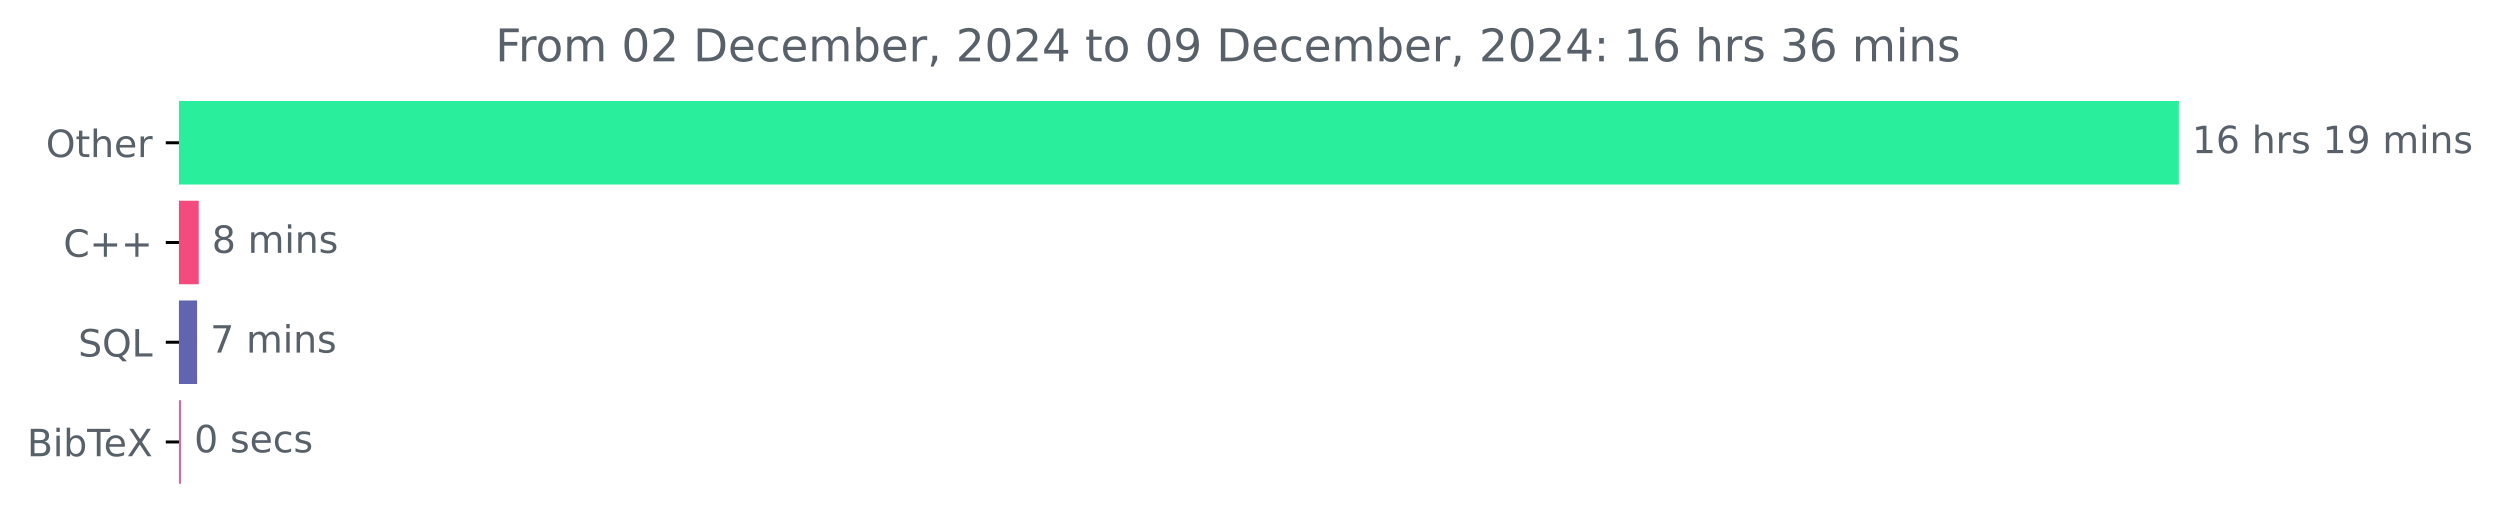
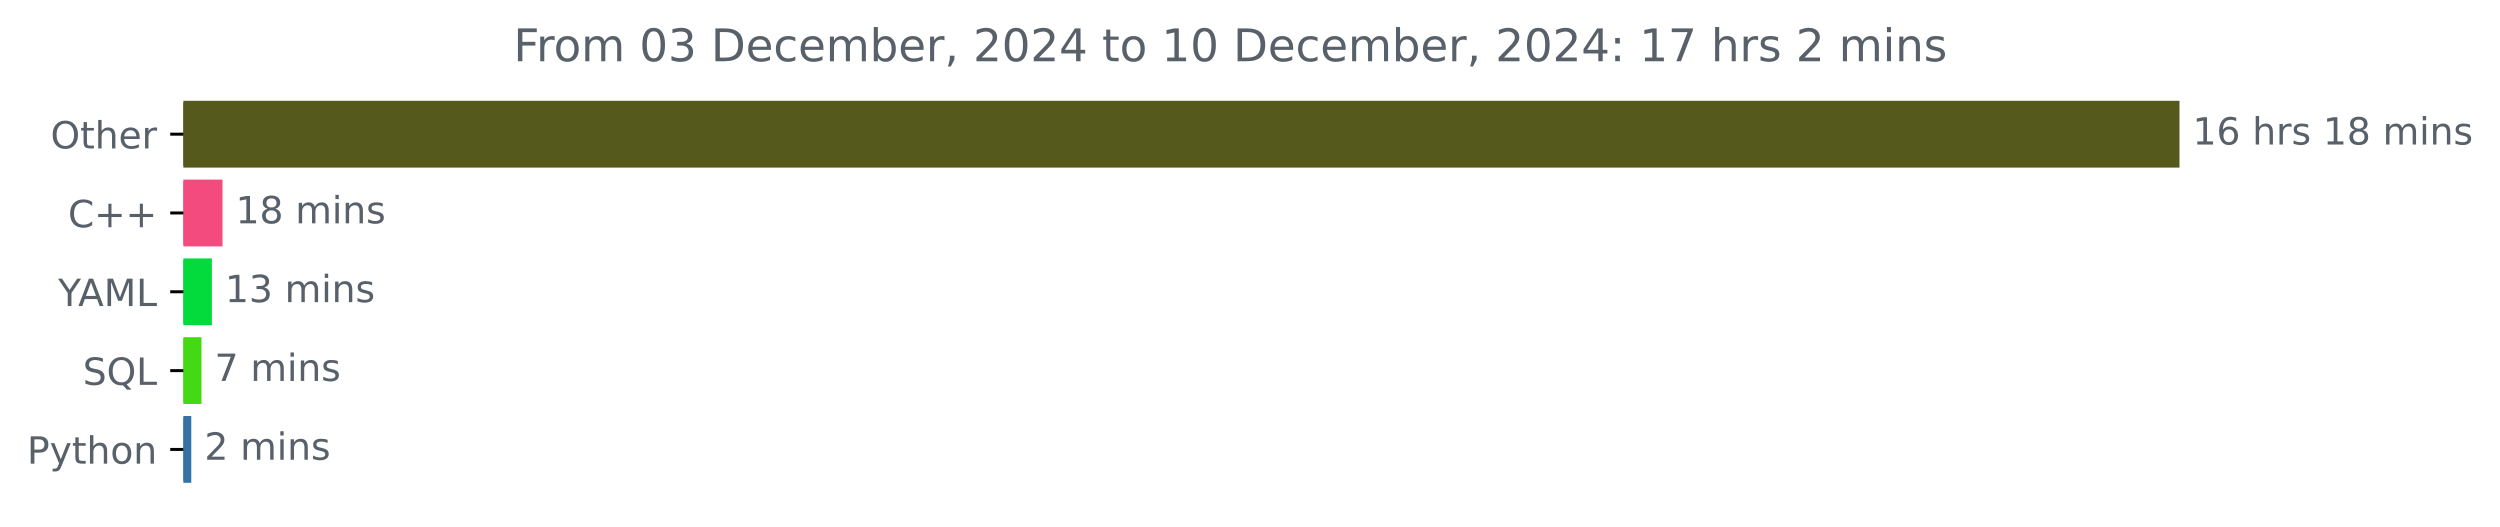
- <svg xmlns="http://www.w3.org/2000/svg" xmlns:xlink="http://www.w3.org/1999/xlink" width="664.935pt" height="140.398pt" viewBox="0 0 664.935 140.398" version="1.1">
+ <svg xmlns="http://www.w3.org/2000/svg" xmlns:xlink="http://www.w3.org/1999/xlink" width="666.199pt" height="140.398pt" viewBox="0 0 666.199 140.398" version="1.1">
  <defs>
    <style type="text/css">*{stroke-linejoin: round; stroke-linecap: butt}</style>
  </defs>
  <g id="figure_1">
    <g id="patch_1">
-       <path d="M 0 140.398  L 664.935 140.398  L 664.935 0  L 0 0  L 0 140.398  z " style="fill: none" />
+       <path d="M 0 140.398  L 666.199 140.398  L 666.199 0  L 0 0  L 0 140.398  z " style="fill: none" />
    </g>
    <g id="axes_1">
      <g id="patch_2">
-         <path d="M 47.598 27.358  L 579.027 27.358  L 579.027 48.579  L 47.598 48.579  z " clip-path="url(#p0f06ca0677)" style="fill: #29ef9d; stroke: #29ef9d; stroke-linejoin: miter" />
+         <path d="M 48.862 27.358  L 580.291 27.358  L 580.291 44.158  L 48.862 44.158  z " clip-path="url(#p7b7b099c22)" style="fill: #55591b; stroke: #55591b; stroke-linejoin: miter" />
      </g>
      <g id="patch_3">
-         <path d="M 47.598 53.884  L 52.356 53.884  L 52.356 75.105  L 47.598 75.105  z " clip-path="url(#p0f06ca0677)" style="fill: #f34b7d; stroke: #f34b7d; stroke-linejoin: miter" />
+         <path d="M 48.862 48.358  L 58.797 48.358  L 58.797 65.158  L 48.862 65.158  z " clip-path="url(#p7b7b099c22)" style="fill: #f34b7d; stroke: #f34b7d; stroke-linejoin: miter" />
      </g>
      <g id="patch_4">
-         <path d="M 47.598 80.411  L 51.923 80.411  L 51.923 101.632  L 47.598 101.632  z " clip-path="url(#p0f06ca0677)" style="fill: #6165b0; stroke: #6165b0; stroke-linejoin: miter" />
+         <path d="M 48.862 69.358  L 55.967 69.358  L 55.967 86.158  L 48.862 86.158  z " clip-path="url(#p7b7b099c22)" style="fill: #03db3c; stroke: #03db3c; stroke-linejoin: miter" />
      </g>
      <g id="patch_5">
-         <path d="M 47.598 106.937  L 47.652 106.937  L 47.652 128.158  L 47.598 128.158  z " clip-path="url(#p0f06ca0677)" style="fill: #d866a4; stroke: #d866a4; stroke-linejoin: miter" />
+         <path d="M 48.862 90.358  L 53.192 90.358  L 53.192 107.158  L 48.862 107.158  z " clip-path="url(#p7b7b099c22)" style="fill: #43d915; stroke: #43d915; stroke-linejoin: miter" />
+       </g>
+       <g id="patch_6">
+         <path d="M 48.862 111.358  L 50.472 111.358  L 50.472 128.158  L 48.862 128.158  z " clip-path="url(#p7b7b099c22)" style="fill: #3572a5; stroke: #3572a5; stroke-linejoin: miter" />
      </g>
      <g id="matplotlib.axis_1" />
      <g id="matplotlib.axis_2">
        <g id="ytick_1">
          <g id="line2d_1">
            <defs>
-               <path id="mb720849c8e" d="M 0 0  L -3.5 0  " style="stroke: #000000; stroke-width: 0.8" />
+               <path id="m91e5dc6151" d="M 0 0  L -3.5 0  " style="stroke: #000000; stroke-width: 0.8" />
            </defs>
            <g>
-               <use xlink:href="#mb720849c8e" x="47.598" y="37.969" style="stroke: #000000; stroke-width: 0.8" />
+               <use xlink:href="#m91e5dc6151" x="48.862" y="35.758" style="stroke: #000000; stroke-width: 0.8" />
            </g>
          </g>
          <g id="text_1">
-             <g style="fill: #586069" transform="translate(12.20469 41.76787) scale(0.1 -0.1)">
+             <g style="fill: #586069" transform="translate(13.46875 39.55734) scale(0.1 -0.1)">
              <defs>
                <path id="DejaVuSans-4f" d="M 2522 4238  Q 1834 4238 1429 3725  Q 1025 3213 1025 2328  Q 1025 1447 1429 934  Q 1834 422 2522 422  Q 3209 422 3611 934  Q 4013 1447 4013 2328  Q 4013 3213 3611 3725  Q 3209 4238 2522 4238  z M 2522 4750  Q 3503 4750 4090 4092  Q 4678 3434 4678 2328  Q 4678 1225 4090 567  Q 3503 -91 2522 -91  Q 1538 -91 948 565  Q 359 1222 359 2328  Q 359 3434 948 4092  Q 1538 4750 2522 4750  z " transform="scale(0.015625)" />
                <path id="DejaVuSans-74" d="M 1172 4494  L 1172 3500  L 2356 3500  L 2356 3053  L 1172 3053  L 1172 1153  Q 1172 725 1289 603  Q 1406 481 1766 481  L 2356 481  L 2356 0  L 1766 0  Q 1100 0 847 248  Q 594 497 594 1153  L 594 3053  L 172 3053  L 172 3500  L 594 3500  L 594 4494  L 1172 4494  z " transform="scale(0.015625)" />
                <path id="DejaVuSans-68" d="M 3513 2113  L 3513 0  L 2938 0  L 2938 2094  Q 2938 2591 2744 2837  Q 2550 3084 2163 3084  Q 1697 3084 1428 2787  Q 1159 2491 1159 1978  L 1159 0  L 581 0  L 581 4863  L 1159 4863  L 1159 2956  Q 1366 3272 1645 3428  Q 1925 3584 2291 3584  Q 2894 3584 3203 3211  Q 3513 2838 3513 2113  z " transform="scale(0.015625)" />
                <path id="DejaVuSans-65" d="M 3597 1894  L 3597 1613  L 953 1613  Q 991 1019 1311 708  Q 1631 397 2203 397  Q 2534 397 2845 478  Q 3156 559 3463 722  L 3463 178  Q 3153 47 2828 -22  Q 2503 -91 2169 -91  Q 1331 -91 842 396  Q 353 884 353 1716  Q 353 2575 817 3079  Q 1281 3584 2069 3584  Q 2775 3584 3186 3129  Q 3597 2675 3597 1894  z M 3022 2063  Q 3016 2534 2758 2815  Q 2500 3097 2075 3097  Q 1594 3097 1305 2825  Q 1016 2553 972 2059  L 3022 2063  z " transform="scale(0.015625)" />
                <path id="DejaVuSans-72" d="M 2631 2963  Q 2534 3019 2420 3045  Q 2306 3072 2169 3072  Q 1681 3072 1420 2755  Q 1159 2438 1159 1844  L 1159 0  L 581 0  L 581 3500  L 1159 3500  L 1159 2956  Q 1341 3275 1631 3429  Q 1922 3584 2338 3584  Q 2397 3584 2469 3576  Q 2541 3569 2628 3553  L 2631 2963  z " transform="scale(0.015625)" />
              </defs>
              <use xlink:href="#DejaVuSans-4f" />
              <use xlink:href="#DejaVuSans-74" x="78.711" />
              <use xlink:href="#DejaVuSans-68" x="117.92" />
              <use xlink:href="#DejaVuSans-65" x="181.299" />
              <use xlink:href="#DejaVuSans-72" x="242.822" />
            </g>
          </g>
        </g>
        <g id="ytick_2">
          <g id="line2d_2">
            <g>
-               <use xlink:href="#mb720849c8e" x="47.598" y="64.495" style="stroke: #000000; stroke-width: 0.8" />
+               <use xlink:href="#m91e5dc6151" x="48.862" y="56.758" style="stroke: #000000; stroke-width: 0.8" />
            </g>
          </g>
          <g id="text_2">
-             <g style="fill: #586069" transform="translate(16.85625 68.29419) scale(0.1 -0.1)">
+             <g style="fill: #586069" transform="translate(18.12031 60.55734) scale(0.1 -0.1)">
              <defs>
                <path id="DejaVuSans-43" d="M 4122 4306  L 4122 3641  Q 3803 3938 3442 4084  Q 3081 4231 2675 4231  Q 1875 4231 1450 3742  Q 1025 3253 1025 2328  Q 1025 1406 1450 917  Q 1875 428 2675 428  Q 3081 428 3442 575  Q 3803 722 4122 1019  L 4122 359  Q 3791 134 3420 21  Q 3050 -91 2638 -91  Q 1578 -91 968 557  Q 359 1206 359 2328  Q 359 3453 968 4101  Q 1578 4750 2638 4750  Q 3056 4750 3426 4639  Q 3797 4528 4122 4306  z " transform="scale(0.015625)" />
                <path id="DejaVuSans-2b" d="M 2944 4013  L 2944 2272  L 4684 2272  L 4684 1741  L 2944 1741  L 2944 0  L 2419 0  L 2419 1741  L 678 1741  L 678 2272  L 2419 2272  L 2419 4013  L 2944 4013  z " transform="scale(0.015625)" />
              </defs>
              <use xlink:href="#DejaVuSans-43" />
              <use xlink:href="#DejaVuSans-2b" x="69.824" />
              <use xlink:href="#DejaVuSans-2b" x="153.613" />
            </g>
          </g>
        </g>
        <g id="ytick_3">
          <g id="line2d_3">
            <g>
-               <use xlink:href="#mb720849c8e" x="47.598" y="91.021" style="stroke: #000000; stroke-width: 0.8" />
+               <use xlink:href="#m91e5dc6151" x="48.862" y="77.758" style="stroke: #000000; stroke-width: 0.8" />
            </g>
          </g>
          <g id="text_3">
-             <g style="fill: #586069" transform="translate(20.80625 94.8205) scale(0.1 -0.1)">
+             <g style="fill: #586069" transform="translate(15.48906 81.55734) scale(0.1 -0.1)">
+               <defs>
+                 <path id="DejaVuSans-59" d="M -13 4666  L 666 4666  L 1959 2747  L 3244 4666  L 3922 4666  L 2272 2222  L 2272 0  L 1638 0  L 1638 2222  L -13 4666  z " transform="scale(0.015625)" />
+                 <path id="DejaVuSans-41" d="M 2188 4044  L 1331 1722  L 3047 1722  L 2188 4044  z M 1831 4666  L 2547 4666  L 4325 0  L 3669 0  L 3244 1197  L 1141 1197  L 716 0  L 50 0  L 1831 4666  z " transform="scale(0.015625)" />
+                 <path id="DejaVuSans-4d" d="M 628 4666  L 1569 4666  L 2759 1491  L 3956 4666  L 4897 4666  L 4897 0  L 4281 0  L 4281 4097  L 3078 897  L 2444 897  L 1241 4097  L 1241 0  L 628 0  L 628 4666  z " transform="scale(0.015625)" />
+                 <path id="DejaVuSans-4c" d="M 628 4666  L 1259 4666  L 1259 531  L 3531 531  L 3531 0  L 628 0  L 628 4666  z " transform="scale(0.015625)" />
+               </defs>
+               <use xlink:href="#DejaVuSans-59" />
+               <use xlink:href="#DejaVuSans-41" x="53.334" />
+               <use xlink:href="#DejaVuSans-4d" x="121.742" />
+               <use xlink:href="#DejaVuSans-4c" x="208.021" />
+             </g>
+           </g>
+         </g>
+         <g id="ytick_4">
+           <g id="line2d_4">
+             <g>
+               <use xlink:href="#m91e5dc6151" x="48.862" y="98.758" style="stroke: #000000; stroke-width: 0.8" />
+             </g>
+           </g>
+           <g id="text_4">
+             <g style="fill: #586069" transform="translate(22.07031 102.5573) scale(0.1 -0.1)">
              <defs>
                <path id="DejaVuSans-53" d="M 3425 4513  L 3425 3897  Q 3066 4069 2747 4153  Q 2428 4238 2131 4238  Q 1616 4238 1336 4038  Q 1056 3838 1056 3469  Q 1056 3159 1242 3001  Q 1428 2844 1947 2747  L 2328 2669  Q 3034 2534 3370 2195  Q 3706 1856 3706 1288  Q 3706 609 3251 259  Q 2797 -91 1919 -91  Q 1588 -91 1214 -16  Q 841 59 441 206  L 441 856  Q 825 641 1194 531  Q 1563 422 1919 422  Q 2459 422 2753 634  Q 3047 847 3047 1241  Q 3047 1584 2836 1778  Q 2625 1972 2144 2069  L 1759 2144  Q 1053 2284 737 2584  Q 422 2884 422 3419  Q 422 4038 858 4394  Q 1294 4750 2059 4750  Q 2388 4750 2728 4690  Q 3069 4631 3425 4513  z " transform="scale(0.015625)" />
                <path id="DejaVuSans-51" d="M 2522 4238  Q 1834 4238 1429 3725  Q 1025 3213 1025 2328  Q 1025 1447 1429 934  Q 1834 422 2522 422  Q 3209 422 3611 934  Q 4013 1447 4013 2328  Q 4013 3213 3611 3725  Q 3209 4238 2522 4238  z M 3406 84  L 4238 -825  L 3475 -825  L 2784 -78  Q 2681 -84 2626 -87  Q 2572 -91 2522 -91  Q 1538 -91 948 567  Q 359 1225 359 2328  Q 359 3434 948 4092  Q 1538 4750 2522 4750  Q 3503 4750 4090 4092  Q 4678 3434 4678 2328  Q 4678 1516 4351 937  Q 4025 359 3406 84  z " transform="scale(0.015625)" />
-                 <path id="DejaVuSans-4c" d="M 628 4666  L 1259 4666  L 1259 531  L 3531 531  L 3531 0  L 628 0  L 628 4666  z " transform="scale(0.015625)" />
              </defs>
              <use xlink:href="#DejaVuSans-53" />
              <use xlink:href="#DejaVuSans-51" x="63.477" />
              <use xlink:href="#DejaVuSans-4c" x="142.188" />
            </g>
          </g>
        </g>
-         <g id="ytick_4">
-           <g id="line2d_4">
-             <g>
-               <use xlink:href="#mb720849c8e" x="47.598" y="117.548" style="stroke: #000000; stroke-width: 0.8" />
-             </g>
-           </g>
-           <g id="text_4">
-             <g style="fill: #586069" transform="translate(7.2 121.3468) scale(0.1 -0.1)">
-               <defs>
-                 <path id="DejaVuSans-42" d="M 1259 2228  L 1259 519  L 2272 519  Q 2781 519 3026 730  Q 3272 941 3272 1375  Q 3272 1813 3026 2020  Q 2781 2228 2272 2228  L 1259 2228  z M 1259 4147  L 1259 2741  L 2194 2741  Q 2656 2741 2882 2914  Q 3109 3088 3109 3444  Q 3109 3797 2882 3972  Q 2656 4147 2194 4147  L 1259 4147  z M 628 4666  L 2241 4666  Q 2963 4666 3353 4366  Q 3744 4066 3744 3513  Q 3744 3084 3544 2831  Q 3344 2578 2956 2516  Q 3422 2416 3680 2098  Q 3938 1781 3938 1306  Q 3938 681 3513 340  Q 3088 0 2303 0  L 628 0  L 628 4666  z " transform="scale(0.015625)" />
-                 <path id="DejaVuSans-69" d="M 603 3500  L 1178 3500  L 1178 0  L 603 0  L 603 3500  z M 603 4863  L 1178 4863  L 1178 4134  L 603 4134  L 603 4863  z " transform="scale(0.015625)" />
-                 <path id="DejaVuSans-62" d="M 3116 1747  Q 3116 2381 2855 2742  Q 2594 3103 2138 3103  Q 1681 3103 1420 2742  Q 1159 2381 1159 1747  Q 1159 1113 1420 752  Q 1681 391 2138 391  Q 2594 391 2855 752  Q 3116 1113 3116 1747  z M 1159 2969  Q 1341 3281 1617 3432  Q 1894 3584 2278 3584  Q 2916 3584 3314 3078  Q 3713 2572 3713 1747  Q 3713 922 3314 415  Q 2916 -91 2278 -91  Q 1894 -91 1617 61  Q 1341 213 1159 525  L 1159 0  L 581 0  L 581 4863  L 1159 4863  L 1159 2969  z " transform="scale(0.015625)" />
-                 <path id="DejaVuSans-54" d="M -19 4666  L 3928 4666  L 3928 4134  L 2272 4134  L 2272 0  L 1638 0  L 1638 4134  L -19 4134  L -19 4666  z " transform="scale(0.015625)" />
-                 <path id="DejaVuSans-58" d="M 403 4666  L 1081 4666  L 2241 2931  L 3406 4666  L 4084 4666  L 2584 2425  L 4184 0  L 3506 0  L 2194 1984  L 872 0  L 191 0  L 1856 2491  L 403 4666  z " transform="scale(0.015625)" />
-               </defs>
-               <use xlink:href="#DejaVuSans-42" />
-               <use xlink:href="#DejaVuSans-69" x="68.604" />
-               <use xlink:href="#DejaVuSans-62" x="96.387" />
-               <use xlink:href="#DejaVuSans-54" x="159.863" />
-               <use xlink:href="#DejaVuSans-65" x="203.947" />
-               <use xlink:href="#DejaVuSans-58" x="265.471" />
-             </g>
-           </g>
-         </g>
-       </g>
-       <g id="text_5">
-         <g style="fill: #586069" transform="translate(583.027 40.72803) scale(0.1 -0.1)">
+         <g id="ytick_5">
+           <g id="line2d_5">
+             <g>
+               <use xlink:href="#m91e5dc6151" x="48.862" y="119.758" style="stroke: #000000; stroke-width: 0.8" />
+             </g>
+           </g>
+           <g id="text_5">
+             <g style="fill: #586069" transform="translate(7.2 123.5573) scale(0.1 -0.1)">
+               <defs>
+                 <path id="DejaVuSans-50" d="M 1259 4147  L 1259 2394  L 2053 2394  Q 2494 2394 2734 2622  Q 2975 2850 2975 3272  Q 2975 3691 2734 3919  Q 2494 4147 2053 4147  L 1259 4147  z M 628 4666  L 2053 4666  Q 2838 4666 3239 4311  Q 3641 3956 3641 3272  Q 3641 2581 3239 2228  Q 2838 1875 2053 1875  L 1259 1875  L 1259 0  L 628 0  L 628 4666  z " transform="scale(0.015625)" />
+                 <path id="DejaVuSans-79" d="M 2059 -325  Q 1816 -950 1584 -1140  Q 1353 -1331 966 -1331  L 506 -1331  L 506 -850  L 844 -850  Q 1081 -850 1212 -737  Q 1344 -625 1503 -206  L 1606 56  L 191 3500  L 800 3500  L 1894 763  L 2988 3500  L 3597 3500  L 2059 -325  z " transform="scale(0.015625)" />
+                 <path id="DejaVuSans-6f" d="M 1959 3097  Q 1497 3097 1228 2736  Q 959 2375 959 1747  Q 959 1119 1226 758  Q 1494 397 1959 397  Q 2419 397 2687 759  Q 2956 1122 2956 1747  Q 2956 2369 2687 2733  Q 2419 3097 1959 3097  z M 1959 3584  Q 2709 3584 3137 3096  Q 3566 2609 3566 1747  Q 3566 888 3137 398  Q 2709 -91 1959 -91  Q 1206 -91 779 398  Q 353 888 353 1747  Q 353 2609 779 3096  Q 1206 3584 1959 3584  z " transform="scale(0.015625)" />
+                 <path id="DejaVuSans-6e" d="M 3513 2113  L 3513 0  L 2938 0  L 2938 2094  Q 2938 2591 2744 2837  Q 2550 3084 2163 3084  Q 1697 3084 1428 2787  Q 1159 2491 1159 1978  L 1159 0  L 581 0  L 581 3500  L 1159 3500  L 1159 2956  Q 1366 3272 1645 3428  Q 1925 3584 2291 3584  Q 2894 3584 3203 3211  Q 3513 2838 3513 2113  z " transform="scale(0.015625)" />
+               </defs>
+               <use xlink:href="#DejaVuSans-50" />
+               <use xlink:href="#DejaVuSans-79" x="60.303" />
+               <use xlink:href="#DejaVuSans-74" x="119.482" />
+               <use xlink:href="#DejaVuSans-68" x="158.691" />
+               <use xlink:href="#DejaVuSans-6f" x="222.07" />
+               <use xlink:href="#DejaVuSans-6e" x="283.252" />
+             </g>
+           </g>
+         </g>
+       </g>
+       <g id="text_6">
+         <g style="fill: #586069" transform="translate(584.2911 38.5175) scale(0.1 -0.1)">
          <defs>
            <path id="DejaVuSans-31" d="M 794 531  L 1825 531  L 1825 4091  L 703 3866  L 703 4441  L 1819 4666  L 2450 4666  L 2450 531  L 3481 531  L 3481 0  L 794 0  L 794 531  z " transform="scale(0.015625)" />
            <path id="DejaVuSans-36" d="M 2113 2584  Q 1688 2584 1439 2293  Q 1191 2003 1191 1497  Q 1191 994 1439 701  Q 1688 409 2113 409  Q 2538 409 2786 701  Q 3034 994 3034 1497  Q 3034 2003 2786 2293  Q 2538 2584 2113 2584  z M 3366 4563  L 3366 3988  Q 3128 4100 2886 4159  Q 2644 4219 2406 4219  Q 1781 4219 1451 3797  Q 1122 3375 1075 2522  Q 1259 2794 1537 2939  Q 1816 3084 2150 3084  Q 2853 3084 3261 2657  Q 3669 2231 3669 1497  Q 3669 778 3244 343  Q 2819 -91 2113 -91  Q 1303 -91 875 529  Q 447 1150 447 2328  Q 447 3434 972 4092  Q 1497 4750 2381 4750  Q 2619 4750 2861 4703  Q 3103 4656 3366 4563  z " transform="scale(0.015625)" />
            <path id="DejaVuSans-20" transform="scale(0.015625)" />
            <path id="DejaVuSans-73" d="M 2834 3397  L 2834 2853  Q 2591 2978 2328 3040  Q 2066 3103 1784 3103  Q 1356 3103 1142 2972  Q 928 2841 928 2578  Q 928 2378 1081 2264  Q 1234 2150 1697 2047  L 1894 2003  Q 2506 1872 2764 1633  Q 3022 1394 3022 966  Q 3022 478 2636 193  Q 2250 -91 1575 -91  Q 1294 -91 989 -36  Q 684 19 347 128  L 347 722  Q 666 556 975 473  Q 1284 391 1588 391  Q 1994 391 2212 530  Q 2431 669 2431 922  Q 2431 1156 2273 1281  Q 2116 1406 1581 1522  L 1381 1569  Q 847 1681 609 1914  Q 372 2147 372 2553  Q 372 3047 722 3315  Q 1072 3584 1716 3584  Q 2034 3584 2315 3537  Q 2597 3491 2834 3397  z " transform="scale(0.015625)" />
-             <path id="DejaVuSans-39" d="M 703 97  L 703 672  Q 941 559 1184 500  Q 1428 441 1663 441  Q 2288 441 2617 861  Q 2947 1281 2994 2138  Q 2813 1869 2534 1725  Q 2256 1581 1919 1581  Q 1219 1581 811 2004  Q 403 2428 403 3163  Q 403 3881 828 4315  Q 1253 4750 1959 4750  Q 2769 4750 3195 4129  Q 3622 3509 3622 2328  Q 3622 1225 3098 567  Q 2575 -91 1691 -91  Q 1453 -91 1209 -44  Q 966 3 703 97  z M 1959 2075  Q 2384 2075 2632 2365  Q 2881 2656 2881 3163  Q 2881 3666 2632 3958  Q 2384 4250 1959 4250  Q 1534 4250 1286 3958  Q 1038 3666 1038 3163  Q 1038 2656 1286 2365  Q 1534 2075 1959 2075  z " transform="scale(0.015625)" />
+             <path id="DejaVuSans-38" d="M 2034 2216  Q 1584 2216 1326 1975  Q 1069 1734 1069 1313  Q 1069 891 1326 650  Q 1584 409 2034 409  Q 2484 409 2743 651  Q 3003 894 3003 1313  Q 3003 1734 2745 1975  Q 2488 2216 2034 2216  z M 1403 2484  Q 997 2584 770 2862  Q 544 3141 544 3541  Q 544 4100 942 4425  Q 1341 4750 2034 4750  Q 2731 4750 3128 4425  Q 3525 4100 3525 3541  Q 3525 3141 3298 2862  Q 3072 2584 2669 2484  Q 3125 2378 3379 2068  Q 3634 1759 3634 1313  Q 3634 634 3220 271  Q 2806 -91 2034 -91  Q 1263 -91 848 271  Q 434 634 434 1313  Q 434 1759 690 2068  Q 947 2378 1403 2484  z M 1172 3481  Q 1172 3119 1398 2916  Q 1625 2713 2034 2713  Q 2441 2713 2670 2916  Q 2900 3119 2900 3481  Q 2900 3844 2670 4047  Q 2441 4250 2034 4250  Q 1625 4250 1398 4047  Q 1172 3844 1172 3481  z " transform="scale(0.015625)" />
            <path id="DejaVuSans-6d" d="M 3328 2828  Q 3544 3216 3844 3400  Q 4144 3584 4550 3584  Q 5097 3584 5394 3201  Q 5691 2819 5691 2113  L 5691 0  L 5113 0  L 5113 2094  Q 5113 2597 4934 2840  Q 4756 3084 4391 3084  Q 3944 3084 3684 2787  Q 3425 2491 3425 1978  L 3425 0  L 2847 0  L 2847 2094  Q 2847 2600 2669 2842  Q 2491 3084 2119 3084  Q 1678 3084 1418 2786  Q 1159 2488 1159 1978  L 1159 0  L 581 0  L 581 3500  L 1159 3500  L 1159 2956  Q 1356 3278 1631 3431  Q 1906 3584 2284 3584  Q 2666 3584 2933 3390  Q 3200 3197 3328 2828  z " transform="scale(0.015625)" />
-             <path id="DejaVuSans-6e" d="M 3513 2113  L 3513 0  L 2938 0  L 2938 2094  Q 2938 2591 2744 2837  Q 2550 3084 2163 3084  Q 1697 3084 1428 2787  Q 1159 2491 1159 1978  L 1159 0  L 581 0  L 581 3500  L 1159 3500  L 1159 2956  Q 1366 3272 1645 3428  Q 1925 3584 2291 3584  Q 2894 3584 3203 3211  Q 3513 2838 3513 2113  z " transform="scale(0.015625)" />
+             <path id="DejaVuSans-69" d="M 603 3500  L 1178 3500  L 1178 0  L 603 0  L 603 3500  z M 603 4863  L 1178 4863  L 1178 4134  L 603 4134  L 603 4863  z " transform="scale(0.015625)" />
          </defs>
          <use xlink:href="#DejaVuSans-31" />
          <use xlink:href="#DejaVuSans-36" x="63.623" />
          <use xlink:href="#DejaVuSans-20" x="127.246" />
          <use xlink:href="#DejaVuSans-68" x="159.033" />
          <use xlink:href="#DejaVuSans-72" x="222.412" />
          <use xlink:href="#DejaVuSans-73" x="263.525" />
          <use xlink:href="#DejaVuSans-20" x="315.625" />
          <use xlink:href="#DejaVuSans-31" x="347.412" />
-           <use xlink:href="#DejaVuSans-39" x="411.035" />
+           <use xlink:href="#DejaVuSans-38" x="411.035" />
          <use xlink:href="#DejaVuSans-20" x="474.658" />
          <use xlink:href="#DejaVuSans-6d" x="506.445" />
          <use xlink:href="#DejaVuSans-69" x="603.857" />
          <use xlink:href="#DejaVuSans-6e" x="631.641" />
          <use xlink:href="#DejaVuSans-73" x="695.02" />
        </g>
      </g>
-       <g id="text_6">
-         <g style="fill: #586069" transform="translate(56.35589 67.25434) scale(0.1 -0.1)">
-           <defs>
-             <path id="DejaVuSans-38" d="M 2034 2216  Q 1584 2216 1326 1975  Q 1069 1734 1069 1313  Q 1069 891 1326 650  Q 1584 409 2034 409  Q 2484 409 2743 651  Q 3003 894 3003 1313  Q 3003 1734 2745 1975  Q 2488 2216 2034 2216  z M 1403 2484  Q 997 2584 770 2862  Q 544 3141 544 3541  Q 544 4100 942 4425  Q 1341 4750 2034 4750  Q 2731 4750 3128 4425  Q 3525 4100 3525 3541  Q 3525 3141 3298 2862  Q 3072 2584 2669 2484  Q 3125 2378 3379 2068  Q 3634 1759 3634 1313  Q 3634 634 3220 271  Q 2806 -91 2034 -91  Q 1263 -91 848 271  Q 434 634 434 1313  Q 434 1759 690 2068  Q 947 2378 1403 2484  z M 1172 3481  Q 1172 3119 1398 2916  Q 1625 2713 2034 2713  Q 2441 2713 2670 2916  Q 2900 3119 2900 3481  Q 2900 3844 2670 4047  Q 2441 4250 2034 4250  Q 1625 4250 1398 4047  Q 1172 3844 1172 3481  z " transform="scale(0.015625)" />
-           </defs>
-           <use xlink:href="#DejaVuSans-38" />
-           <use xlink:href="#DejaVuSans-20" x="63.623" />
-           <use xlink:href="#DejaVuSans-6d" x="95.41" />
-           <use xlink:href="#DejaVuSans-69" x="192.822" />
-           <use xlink:href="#DejaVuSans-6e" x="220.605" />
-           <use xlink:href="#DejaVuSans-73" x="283.984" />
-         </g>
-       </g>
      <g id="text_7">
-         <g style="fill: #586069" transform="translate(55.92339 93.78066) scale(0.1 -0.1)">
+         <g style="fill: #586069" transform="translate(62.7973 59.5175) scale(0.1 -0.1)">
+           <use xlink:href="#DejaVuSans-31" />
+           <use xlink:href="#DejaVuSans-38" x="63.623" />
+           <use xlink:href="#DejaVuSans-20" x="127.246" />
+           <use xlink:href="#DejaVuSans-6d" x="159.033" />
+           <use xlink:href="#DejaVuSans-69" x="256.445" />
+           <use xlink:href="#DejaVuSans-6e" x="284.229" />
+           <use xlink:href="#DejaVuSans-73" x="347.607" />
+         </g>
+       </g>
+       <g id="text_8">
+         <g style="fill: #586069" transform="translate(59.96672 80.5175) scale(0.1 -0.1)">
+           <defs>
+             <path id="DejaVuSans-33" d="M 2597 2516  Q 3050 2419 3304 2112  Q 3559 1806 3559 1356  Q 3559 666 3084 287  Q 2609 -91 1734 -91  Q 1441 -91 1130 -33  Q 819 25 488 141  L 488 750  Q 750 597 1062 519  Q 1375 441 1716 441  Q 2309 441 2620 675  Q 2931 909 2931 1356  Q 2931 1769 2642 2001  Q 2353 2234 1838 2234  L 1294 2234  L 1294 2753  L 1863 2753  Q 2328 2753 2575 2939  Q 2822 3125 2822 3475  Q 2822 3834 2567 4026  Q 2313 4219 1838 4219  Q 1578 4219 1281 4162  Q 984 4106 628 3988  L 628 4550  Q 988 4650 1302 4700  Q 1616 4750 1894 4750  Q 2613 4750 3031 4423  Q 3450 4097 3450 3541  Q 3450 3153 3228 2886  Q 3006 2619 2597 2516  z " transform="scale(0.015625)" />
+           </defs>
+           <use xlink:href="#DejaVuSans-31" />
+           <use xlink:href="#DejaVuSans-33" x="63.623" />
+           <use xlink:href="#DejaVuSans-20" x="127.246" />
+           <use xlink:href="#DejaVuSans-6d" x="159.033" />
+           <use xlink:href="#DejaVuSans-69" x="256.445" />
+           <use xlink:href="#DejaVuSans-6e" x="284.229" />
+           <use xlink:href="#DejaVuSans-73" x="347.607" />
+         </g>
+       </g>
+       <g id="text_9">
+         <g style="fill: #586069" transform="translate(57.19163 101.5175) scale(0.1 -0.1)">
          <defs>
            <path id="DejaVuSans-37" d="M 525 4666  L 3525 4666  L 3525 4397  L 1831 0  L 1172 0  L 2766 4134  L 525 4134  L 525 4666  z " transform="scale(0.015625)" />
          </defs>
          <use xlink:href="#DejaVuSans-37" />
          <use xlink:href="#DejaVuSans-20" x="63.623" />
          <use xlink:href="#DejaVuSans-6d" x="95.41" />
          <use xlink:href="#DejaVuSans-69" x="192.822" />
          <use xlink:href="#DejaVuSans-6e" x="220.605" />
          <use xlink:href="#DejaVuSans-73" x="283.984" />
        </g>
      </g>
-       <g id="text_8">
-         <g style="fill: #586069" transform="translate(51.6525 120.307) scale(0.1 -0.1)">
-           <defs>
+       <g id="text_10">
+         <g style="fill: #586069" transform="translate(54.47205 122.5175) scale(0.1 -0.1)">
+           <defs>
+             <path id="DejaVuSans-32" d="M 1228 531  L 3431 531  L 3431 0  L 469 0  L 469 531  Q 828 903 1448 1529  Q 2069 2156 2228 2338  Q 2531 2678 2651 2914  Q 2772 3150 2772 3378  Q 2772 3750 2511 3984  Q 2250 4219 1831 4219  Q 1534 4219 1204 4116  Q 875 4013 500 3803  L 500 4441  Q 881 4594 1212 4672  Q 1544 4750 1819 4750  Q 2544 4750 2975 4387  Q 3406 4025 3406 3419  Q 3406 3131 3298 2873  Q 3191 2616 2906 2266  Q 2828 2175 2409 1742  Q 1991 1309 1228 531  z " transform="scale(0.015625)" />
+           </defs>
+           <use xlink:href="#DejaVuSans-32" />
+           <use xlink:href="#DejaVuSans-20" x="63.623" />
+           <use xlink:href="#DejaVuSans-6d" x="95.41" />
+           <use xlink:href="#DejaVuSans-69" x="192.822" />
+           <use xlink:href="#DejaVuSans-6e" x="220.605" />
+           <use xlink:href="#DejaVuSans-73" x="283.984" />
+         </g>
+       </g>
+       <g id="text_11">
+         <g style="fill: #586069" transform="translate(136.8394 16.31812) scale(0.12 -0.12)">
+           <defs>
+             <path id="DejaVuSans-46" d="M 628 4666  L 3309 4666  L 3309 4134  L 1259 4134  L 1259 2759  L 3109 2759  L 3109 2228  L 1259 2228  L 1259 0  L 628 0  L 628 4666  z " transform="scale(0.015625)" />
            <path id="DejaVuSans-30" d="M 2034 4250  Q 1547 4250 1301 3770  Q 1056 3291 1056 2328  Q 1056 1369 1301 889  Q 1547 409 2034 409  Q 2525 409 2770 889  Q 3016 1369 3016 2328  Q 3016 3291 2770 3770  Q 2525 4250 2034 4250  z M 2034 4750  Q 2819 4750 3233 4129  Q 3647 3509 3647 2328  Q 3647 1150 3233 529  Q 2819 -91 2034 -91  Q 1250 -91 836 529  Q 422 1150 422 2328  Q 422 3509 836 4129  Q 1250 4750 2034 4750  z " transform="scale(0.015625)" />
+             <path id="DejaVuSans-44" d="M 1259 4147  L 1259 519  L 2022 519  Q 2988 519 3436 956  Q 3884 1394 3884 2338  Q 3884 3275 3436 3711  Q 2988 4147 2022 4147  L 1259 4147  z M 628 4666  L 1925 4666  Q 3281 4666 3915 4102  Q 4550 3538 4550 2338  Q 4550 1131 3912 565  Q 3275 0 1925 0  L 628 0  L 628 4666  z " transform="scale(0.015625)" />
            <path id="DejaVuSans-63" d="M 3122 3366  L 3122 2828  Q 2878 2963 2633 3030  Q 2388 3097 2138 3097  Q 1578 3097 1268 2742  Q 959 2388 959 1747  Q 959 1106 1268 751  Q 1578 397 2138 397  Q 2388 397 2633 464  Q 2878 531 3122 666  L 3122 134  Q 2881 22 2623 -34  Q 2366 -91 2075 -91  Q 1284 -91 818 406  Q 353 903 353 1747  Q 353 2603 823 3093  Q 1294 3584 2113 3584  Q 2378 3584 2631 3529  Q 2884 3475 3122 3366  z " transform="scale(0.015625)" />
-           </defs>
-           <use xlink:href="#DejaVuSans-30" />
-           <use xlink:href="#DejaVuSans-20" x="63.623" />
-           <use xlink:href="#DejaVuSans-73" x="95.41" />
-           <use xlink:href="#DejaVuSans-65" x="147.51" />
-           <use xlink:href="#DejaVuSans-63" x="209.033" />
-           <use xlink:href="#DejaVuSans-73" x="264.014" />
-         </g>
-       </g>
-       <g id="text_9">
-         <g style="fill: #586069" transform="translate(131.7578 16.31812) scale(0.12 -0.12)">
-           <defs>
-             <path id="DejaVuSans-46" d="M 628 4666  L 3309 4666  L 3309 4134  L 1259 4134  L 1259 2759  L 3109 2759  L 3109 2228  L 1259 2228  L 1259 0  L 628 0  L 628 4666  z " transform="scale(0.015625)" />
-             <path id="DejaVuSans-6f" d="M 1959 3097  Q 1497 3097 1228 2736  Q 959 2375 959 1747  Q 959 1119 1226 758  Q 1494 397 1959 397  Q 2419 397 2687 759  Q 2956 1122 2956 1747  Q 2956 2369 2687 2733  Q 2419 3097 1959 3097  z M 1959 3584  Q 2709 3584 3137 3096  Q 3566 2609 3566 1747  Q 3566 888 3137 398  Q 2709 -91 1959 -91  Q 1206 -91 779 398  Q 353 888 353 1747  Q 353 2609 779 3096  Q 1206 3584 1959 3584  z " transform="scale(0.015625)" />
-             <path id="DejaVuSans-32" d="M 1228 531  L 3431 531  L 3431 0  L 469 0  L 469 531  Q 828 903 1448 1529  Q 2069 2156 2228 2338  Q 2531 2678 2651 2914  Q 2772 3150 2772 3378  Q 2772 3750 2511 3984  Q 2250 4219 1831 4219  Q 1534 4219 1204 4116  Q 875 4013 500 3803  L 500 4441  Q 881 4594 1212 4672  Q 1544 4750 1819 4750  Q 2544 4750 2975 4387  Q 3406 4025 3406 3419  Q 3406 3131 3298 2873  Q 3191 2616 2906 2266  Q 2828 2175 2409 1742  Q 1991 1309 1228 531  z " transform="scale(0.015625)" />
-             <path id="DejaVuSans-44" d="M 1259 4147  L 1259 519  L 2022 519  Q 2988 519 3436 956  Q 3884 1394 3884 2338  Q 3884 3275 3436 3711  Q 2988 4147 2022 4147  L 1259 4147  z M 628 4666  L 1925 4666  Q 3281 4666 3915 4102  Q 4550 3538 4550 2338  Q 4550 1131 3912 565  Q 3275 0 1925 0  L 628 0  L 628 4666  z " transform="scale(0.015625)" />
+             <path id="DejaVuSans-62" d="M 3116 1747  Q 3116 2381 2855 2742  Q 2594 3103 2138 3103  Q 1681 3103 1420 2742  Q 1159 2381 1159 1747  Q 1159 1113 1420 752  Q 1681 391 2138 391  Q 2594 391 2855 752  Q 3116 1113 3116 1747  z M 1159 2969  Q 1341 3281 1617 3432  Q 1894 3584 2278 3584  Q 2916 3584 3314 3078  Q 3713 2572 3713 1747  Q 3713 922 3314 415  Q 2916 -91 2278 -91  Q 1894 -91 1617 61  Q 1341 213 1159 525  L 1159 0  L 581 0  L 581 4863  L 1159 4863  L 1159 2969  z " transform="scale(0.015625)" />
            <path id="DejaVuSans-2c" d="M 750 794  L 1409 794  L 1409 256  L 897 -744  L 494 -744  L 750 256  L 750 794  z " transform="scale(0.015625)" />
            <path id="DejaVuSans-34" d="M 2419 4116  L 825 1625  L 2419 1625  L 2419 4116  z M 2253 4666  L 3047 4666  L 3047 1625  L 3713 1625  L 3713 1100  L 3047 1100  L 3047 0  L 2419 0  L 2419 1100  L 313 1100  L 313 1709  L 2253 4666  z " transform="scale(0.015625)" />
            <path id="DejaVuSans-3a" d="M 750 794  L 1409 794  L 1409 0  L 750 0  L 750 794  z M 750 3309  L 1409 3309  L 1409 2516  L 750 2516  L 750 3309  z " transform="scale(0.015625)" />
-             <path id="DejaVuSans-33" d="M 2597 2516  Q 3050 2419 3304 2112  Q 3559 1806 3559 1356  Q 3559 666 3084 287  Q 2609 -91 1734 -91  Q 1441 -91 1130 -33  Q 819 25 488 141  L 488 750  Q 750 597 1062 519  Q 1375 441 1716 441  Q 2309 441 2620 675  Q 2931 909 2931 1356  Q 2931 1769 2642 2001  Q 2353 2234 1838 2234  L 1294 2234  L 1294 2753  L 1863 2753  Q 2328 2753 2575 2939  Q 2822 3125 2822 3475  Q 2822 3834 2567 4026  Q 2313 4219 1838 4219  Q 1578 4219 1281 4162  Q 984 4106 628 3988  L 628 4550  Q 988 4650 1302 4700  Q 1616 4750 1894 4750  Q 2613 4750 3031 4423  Q 3450 4097 3450 3541  Q 3450 3153 3228 2886  Q 3006 2619 2597 2516  z " transform="scale(0.015625)" />
          </defs>
          <use xlink:href="#DejaVuSans-46" />
          <use xlink:href="#DejaVuSans-72" x="50.27" />
          <use xlink:href="#DejaVuSans-6f" x="89.133" />
          <use xlink:href="#DejaVuSans-6d" x="150.314" />
          <use xlink:href="#DejaVuSans-20" x="247.727" />
          <use xlink:href="#DejaVuSans-30" x="279.514" />
-           <use xlink:href="#DejaVuSans-32" x="343.137" />
+           <use xlink:href="#DejaVuSans-33" x="343.137" />
          <use xlink:href="#DejaVuSans-20" x="406.76" />
          <use xlink:href="#DejaVuSans-44" x="438.547" />
          <use xlink:href="#DejaVuSans-65" x="515.549" />
          <use xlink:href="#DejaVuSans-63" x="577.072" />
          <use xlink:href="#DejaVuSans-65" x="632.053" />
          <use xlink:href="#DejaVuSans-6d" x="693.576" />
          <use xlink:href="#DejaVuSans-62" x="790.988" />
          <use xlink:href="#DejaVuSans-65" x="854.465" />
          <use xlink:href="#DejaVuSans-72" x="915.988" />
          <use xlink:href="#DejaVuSans-2c" x="957.102" />
          <use xlink:href="#DejaVuSans-20" x="988.889" />
          <use xlink:href="#DejaVuSans-32" x="1020.676" />
          <use xlink:href="#DejaVuSans-30" x="1084.299" />
          <use xlink:href="#DejaVuSans-32" x="1147.922" />
          <use xlink:href="#DejaVuSans-34" x="1211.545" />
          <use xlink:href="#DejaVuSans-20" x="1275.168" />
          <use xlink:href="#DejaVuSans-74" x="1306.955" />
          <use xlink:href="#DejaVuSans-6f" x="1346.164" />
          <use xlink:href="#DejaVuSans-20" x="1407.346" />
-           <use xlink:href="#DejaVuSans-30" x="1439.133" />
-           <use xlink:href="#DejaVuSans-39" x="1502.756" />
+           <use xlink:href="#DejaVuSans-31" x="1439.133" />
+           <use xlink:href="#DejaVuSans-30" x="1502.756" />
          <use xlink:href="#DejaVuSans-20" x="1566.379" />
          <use xlink:href="#DejaVuSans-44" x="1598.166" />
          <use xlink:href="#DejaVuSans-65" x="1675.168" />
          <use xlink:href="#DejaVuSans-63" x="1736.691" />
          <use xlink:href="#DejaVuSans-65" x="1791.672" />
          <use xlink:href="#DejaVuSans-6d" x="1853.195" />
          <use xlink:href="#DejaVuSans-62" x="1950.607" />
          <use xlink:href="#DejaVuSans-65" x="2014.084" />
          <use xlink:href="#DejaVuSans-72" x="2075.607" />
          <use xlink:href="#DejaVuSans-2c" x="2116.721" />
          <use xlink:href="#DejaVuSans-20" x="2148.508" />
          <use xlink:href="#DejaVuSans-32" x="2180.295" />
          <use xlink:href="#DejaVuSans-30" x="2243.918" />
          <use xlink:href="#DejaVuSans-32" x="2307.541" />
          <use xlink:href="#DejaVuSans-34" x="2371.164" />
          <use xlink:href="#DejaVuSans-3a" x="2434.787" />
          <use xlink:href="#DejaVuSans-20" x="2468.479" />
          <use xlink:href="#DejaVuSans-31" x="2500.266" />
-           <use xlink:href="#DejaVuSans-36" x="2563.889" />
+           <use xlink:href="#DejaVuSans-37" x="2563.889" />
          <use xlink:href="#DejaVuSans-20" x="2627.512" />
          <use xlink:href="#DejaVuSans-68" x="2659.299" />
          <use xlink:href="#DejaVuSans-72" x="2722.678" />
          <use xlink:href="#DejaVuSans-73" x="2763.791" />
          <use xlink:href="#DejaVuSans-20" x="2815.891" />
-           <use xlink:href="#DejaVuSans-33" x="2847.678" />
-           <use xlink:href="#DejaVuSans-36" x="2911.301" />
-           <use xlink:href="#DejaVuSans-20" x="2974.924" />
-           <use xlink:href="#DejaVuSans-6d" x="3006.711" />
-           <use xlink:href="#DejaVuSans-69" x="3104.123" />
-           <use xlink:href="#DejaVuSans-6e" x="3131.906" />
-           <use xlink:href="#DejaVuSans-73" x="3195.285" />
+           <use xlink:href="#DejaVuSans-32" x="2847.678" />
+           <use xlink:href="#DejaVuSans-20" x="2911.301" />
+           <use xlink:href="#DejaVuSans-6d" x="2943.088" />
+           <use xlink:href="#DejaVuSans-69" x="3040.5" />
+           <use xlink:href="#DejaVuSans-6e" x="3068.283" />
+           <use xlink:href="#DejaVuSans-73" x="3131.662" />
        </g>
      </g>
    </g>
  </g>
  <defs>
-     <clipPath id="p0f06ca0677">
-       <rect x="47.598" y="22.318" width="558" height="110.88" />
+     <clipPath id="p7b7b099c22">
+       <rect x="48.862" y="22.318" width="558" height="110.88" />
    </clipPath>
  </defs>
</svg>
